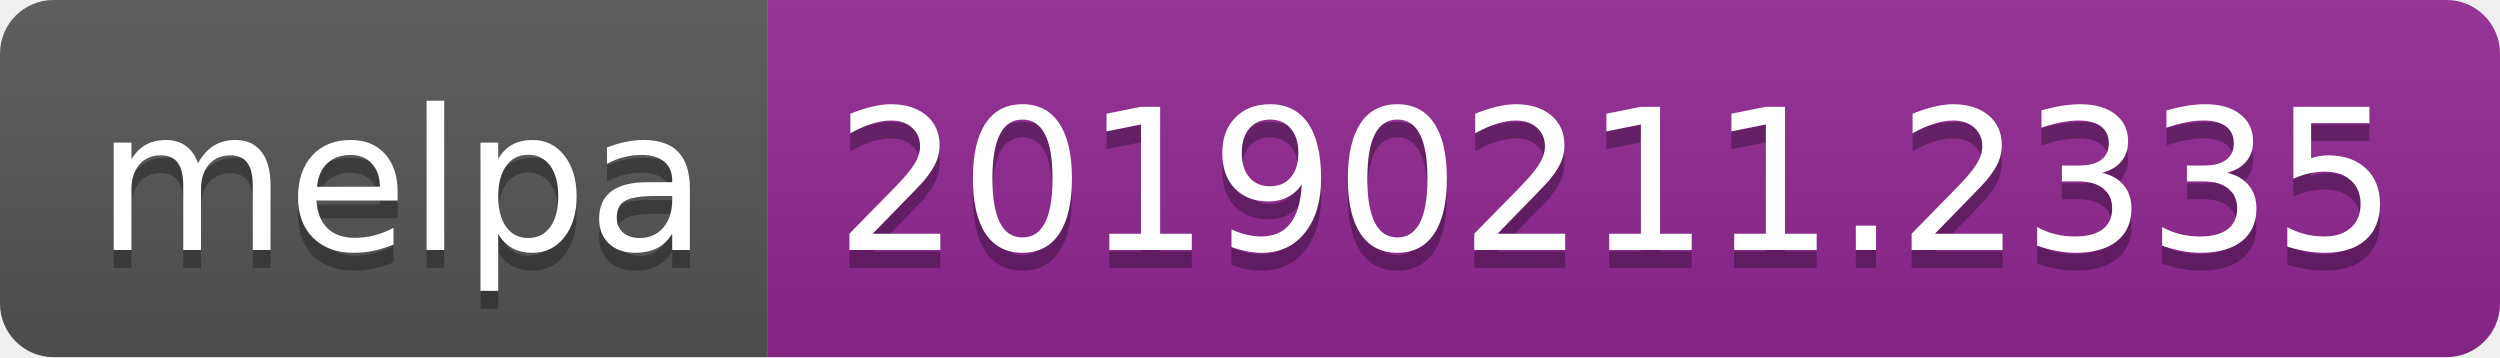
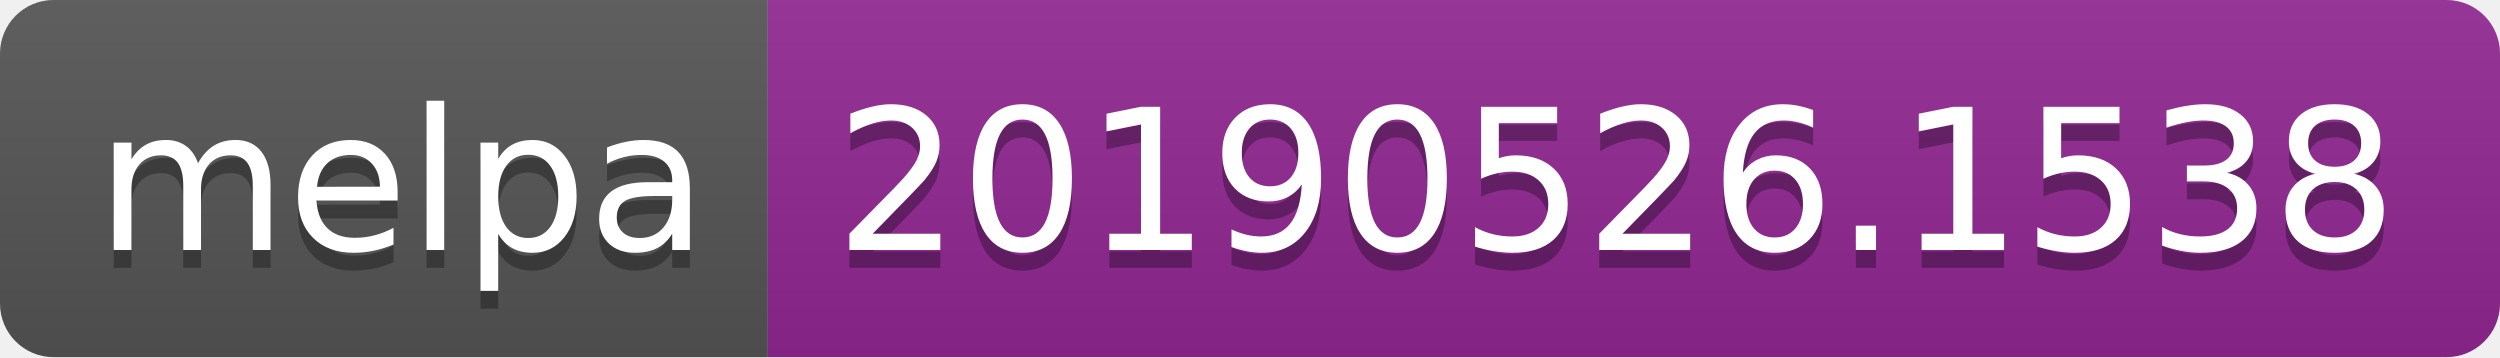
<svg xmlns="http://www.w3.org/2000/svg" width="140" height="20">
  <linearGradient id="b" x2="0" y2="100%">
    <stop offset="0" stop-color="#bbb" stop-opacity=".1" />
    <stop offset="1" stop-opacity=".1" />
  </linearGradient>
  <clipPath id="a">
    <rect width="140" height="20" rx="3" fill="#fff" />
  </clipPath>
  <g clip-path="url(#a)">
    <path fill="#555" d="M0 0h43v20H0z" />
    <path fill="#922793" d="M43 0h97v20H43z" />
    <path fill="url(#b)" d="M0 0h140v20H0z" />
  </g>
  <g fill="#fff" text-anchor="middle" font-family="DejaVu Sans,Verdana,Geneva,sans-serif" font-size="110">
    <text x="225" y="150" fill="#010101" fill-opacity=".3" transform="scale(.1)" textLength="330">melpa</text>
    <text x="225" y="140" transform="scale(.1)" textLength="330">melpa</text>
-     <text x="905" y="150" fill="#010101" fill-opacity=".3" transform="scale(.1)" textLength="870">20190211.2335</text>
-     <text x="905" y="140" transform="scale(.1)" textLength="870">20190211.2335</text>
+     <text x="905" y="150" fill="#010101" fill-opacity=".3" transform="scale(.1)" textLength="870">20190526.1538</text>
+     <text x="905" y="140" transform="scale(.1)" textLength="870">20190526.1538</text>
  </g>
</svg>
